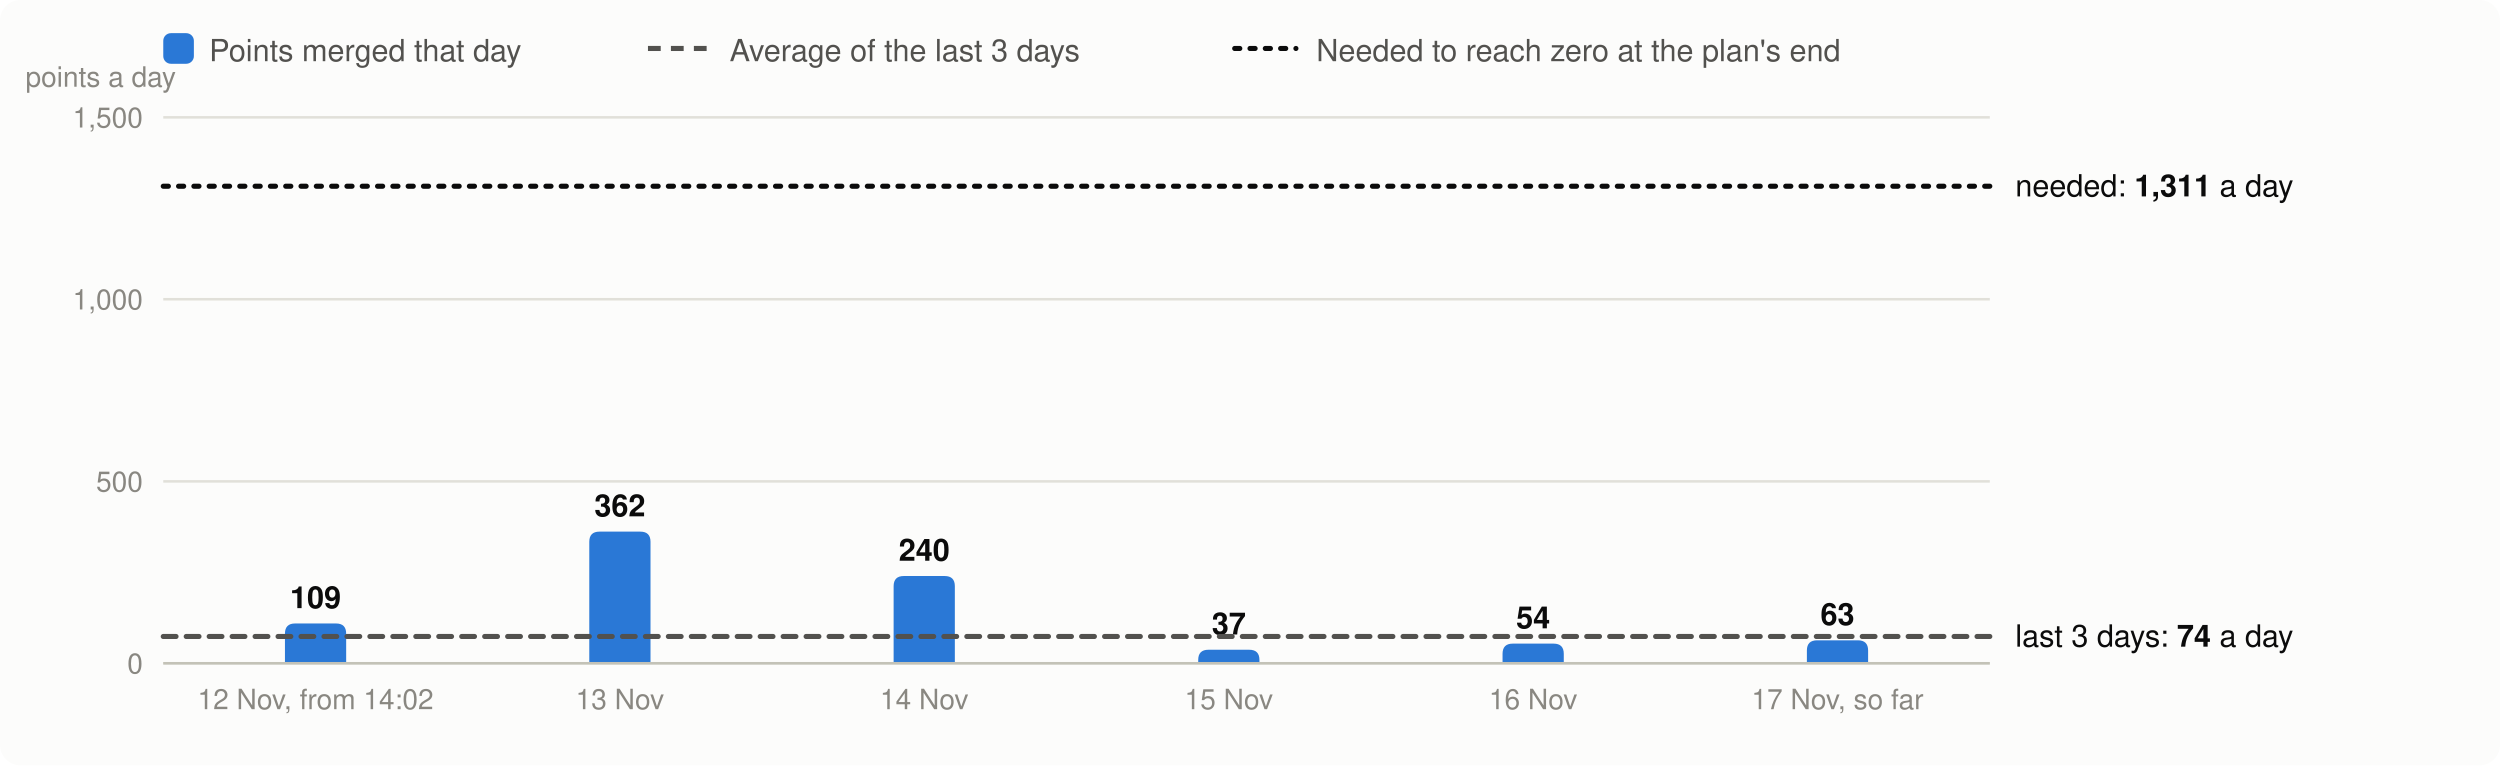
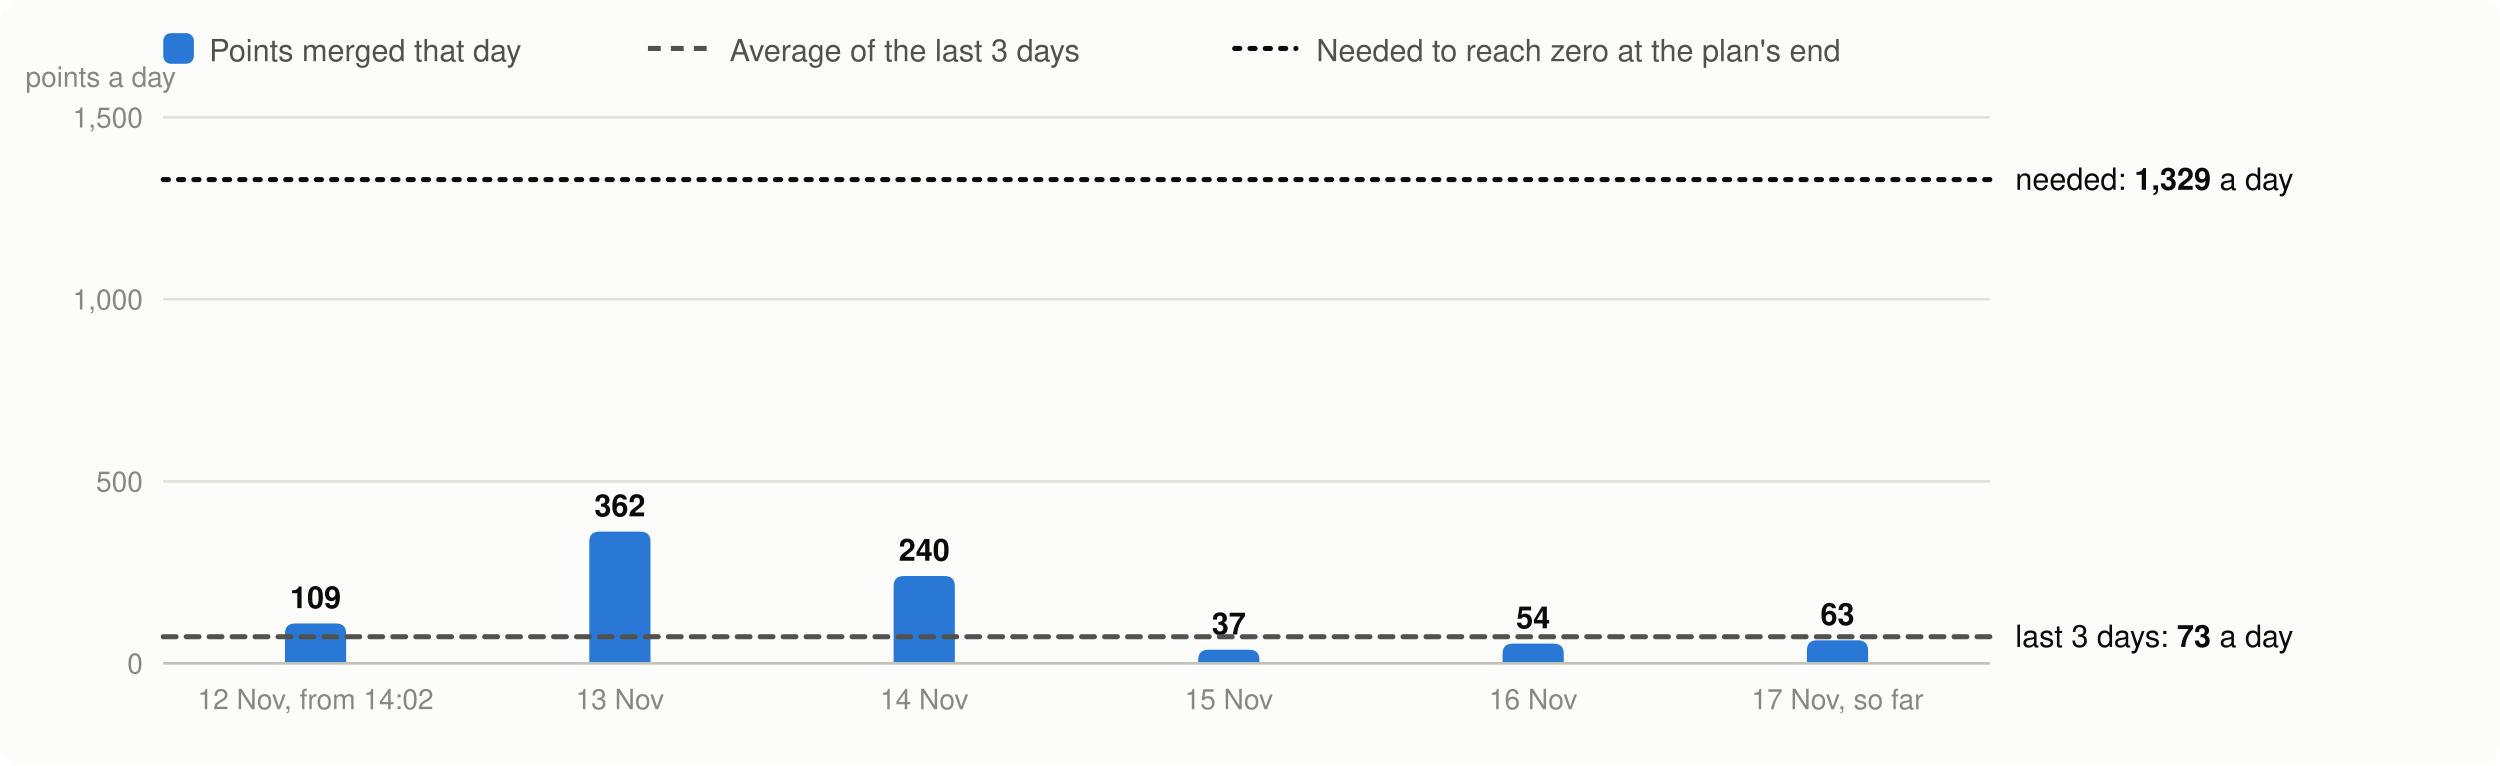
<svg xmlns="http://www.w3.org/2000/svg" viewBox="0 0 980 300" width="980" height="300" font-family="system-ui,-apple-system,Segoe UI,Helvetica,Arial,sans-serif" font-size="13" role="img" aria-label="Velocity: story points merged per day, the 3-day average and the velocity needed">
  <rect width="980" height="300" rx="8" fill="#fcfcfb" />
  <rect x="64" y="13" width="12" height="12" rx="3" fill="#2a78d6" />
  <text x="82" y="24" fill="#52514e" font-size="12">Points merged that day</text>
  <line x1="254" x2="278" y1="19" y2="19" stroke="#52514e" stroke-width="2" stroke-dasharray="5 4" />
  <text x="286" y="24" fill="#52514e" font-size="12">Average of the last 3 days</text>
  <line x1="484" x2="508" y1="19" y2="19" stroke="#0b0b0b" stroke-width="2" stroke-dasharray="2 4" stroke-linecap="round" />
  <text x="516" y="24" fill="#52514e" font-size="12">Needed to reach zero at the plan's end</text>
  <line x1="64" x2="780" y1="260.0" y2="260.0" stroke="#e1e0d9" />
  <text x="56" y="264.0" text-anchor="end" fill="#898781" font-size="11">0</text>
  <line x1="64" x2="780" y1="188.7" y2="188.7" stroke="#e1e0d9" />
  <text x="56" y="192.7" text-anchor="end" fill="#898781" font-size="11">500</text>
  <line x1="64" x2="780" y1="117.3" y2="117.3" stroke="#e1e0d9" />
  <text x="56" y="121.3" text-anchor="end" fill="#898781" font-size="11">1,000</text>
  <line x1="64" x2="780" y1="46.0" y2="46.0" stroke="#e1e0d9" />
  <text x="56" y="50.0" text-anchor="end" fill="#898781" font-size="11">1,500</text>
  <text x="10" y="34" fill="#898781" font-size="11">points a day</text>
  <path d="M111.7,260.0V248.4Q111.7,244.4 115.7,244.4H131.7Q135.7,244.4 135.7,248.4V260.0Z" fill="#2a78d6" />
  <text x="123.7" y="238.4" text-anchor="middle" fill="#0b0b0b" font-size="12" font-weight="600">109</text>
  <text x="123.7" y="278" text-anchor="middle" fill="#898781" font-size="11">12 Nov, from 14:02</text>
  <path d="M231.0,260.0V212.4Q231.0,208.4 235.0,208.4H251.0Q255.0,208.4 255.0,212.4V260.0Z" fill="#2a78d6" />
  <text x="243.0" y="202.4" text-anchor="middle" fill="#0b0b0b" font-size="12" font-weight="600">362</text>
  <text x="243.0" y="278" text-anchor="middle" fill="#898781" font-size="11">13 Nov</text>
  <path d="M350.3,260.0V229.8Q350.3,225.8 354.3,225.8H370.3Q374.3,225.8 374.3,229.8V260.0Z" fill="#2a78d6" />
  <text x="362.3" y="219.8" text-anchor="middle" fill="#0b0b0b" font-size="12" font-weight="600">240</text>
  <text x="362.3" y="278" text-anchor="middle" fill="#898781" font-size="11">14 Nov</text>
  <path d="M469.7,260.0V258.7Q469.7,254.7 473.7,254.7H489.7Q493.7,254.7 493.7,258.7V260.0Z" fill="#2a78d6" />
  <text x="481.7" y="248.7" text-anchor="middle" fill="#0b0b0b" font-size="12" font-weight="600">37</text>
  <text x="481.7" y="278" text-anchor="middle" fill="#898781" font-size="11">15 Nov</text>
  <path d="M589.0,260.0V256.3Q589.0,252.3 593.0,252.3H609.0Q613.0,252.3 613.0,256.3V260.0Z" fill="#2a78d6" />
  <text x="601.0" y="246.3" text-anchor="middle" fill="#0b0b0b" font-size="12" font-weight="600">54</text>
  <text x="601.0" y="278" text-anchor="middle" fill="#898781" font-size="11">16 Nov</text>
  <path d="M708.3,260.0V255.0Q708.3,251.0 712.3,251.0H728.3Q732.3,251.0 732.3,255.0V260.0Z" fill="#2a78d6" />
  <text x="720.3" y="245.0" text-anchor="middle" fill="#0b0b0b" font-size="12" font-weight="600">63</text>
  <text x="720.3" y="278" text-anchor="middle" fill="#898781" font-size="11">17 Nov, so far</text>
  <line x1="64" x2="780" y1="260.0" y2="260.0" stroke="#c3c2b7" />
-   <line x1="64" x2="780" y1="249.5" y2="249.5" stroke="#52514e" stroke-width="2" stroke-dasharray="5 4" stroke-linecap="round" />
-   <text x="790" y="253.5" fill="#0b0b0b" font-size="12">last 3 days: <tspan font-weight="600">74</tspan> a day</text>
-   <line x1="64" x2="780" y1="73.0" y2="73.0" stroke="#0b0b0b" stroke-width="2" stroke-dasharray="2 4" stroke-linecap="round" />
-   <text x="790" y="77.0" fill="#0b0b0b" font-size="12">needed: <tspan font-weight="600">1,311</tspan> a day</text>
+   <line x1="64" x2="780" y1="249.6" y2="249.6" stroke="#52514e" stroke-width="2" stroke-dasharray="5 4" stroke-linecap="round" />
+   <text x="790" y="253.6" fill="#0b0b0b" font-size="12">last 3 days: <tspan font-weight="600">73</tspan> a day</text>
+   <line x1="64" x2="780" y1="70.4" y2="70.4" stroke="#0b0b0b" stroke-width="2" stroke-dasharray="2 4" stroke-linecap="round" />
+   <text x="790" y="74.4" fill="#0b0b0b" font-size="12">needed: <tspan font-weight="600">1,329</tspan> a day</text>
</svg>
